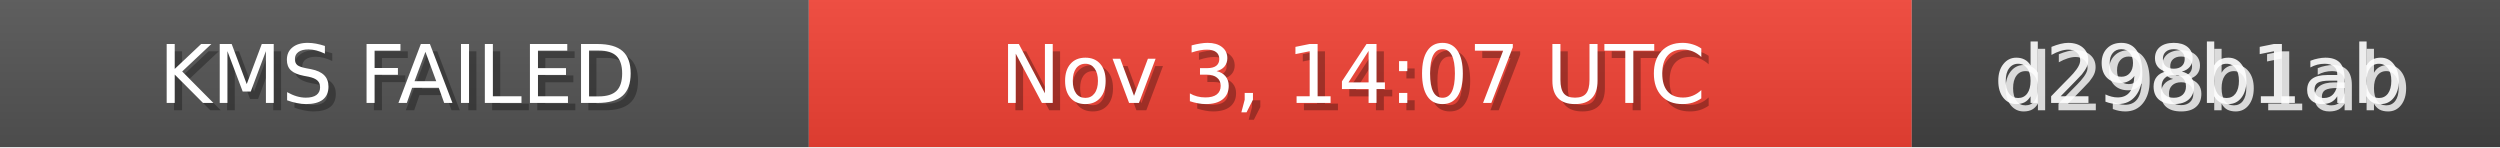
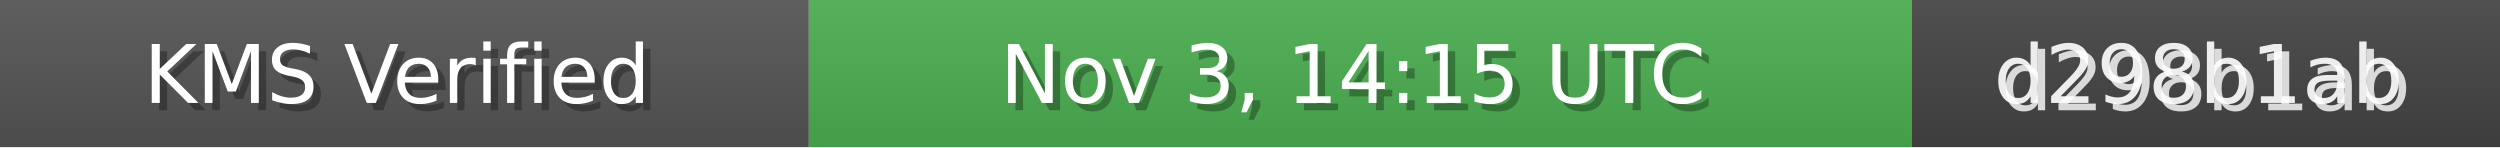
<svg xmlns="http://www.w3.org/2000/svg" width="340" height="20" role="img">
  <linearGradient id="bg" x2="0" y2="100%">
    <stop offset="0" stop-color="#bbb" stop-opacity=".1" />
    <stop offset="1" stop-opacity=".1" />
  </linearGradient>
  <rect width="110" height="20" fill="#555" />
-   <rect x="110" width="150" height="20" fill="#F44336" />
+   <rect x="110" width="150" height="20" fill="#4CAF50" />
  <rect x="260" width="80" height="20" fill="#444" />
  <rect width="340" height="20" fill="url(#bg)" />
  <g fill="#fff" text-anchor="middle" font-family="Verdana,Geneva,DejaVu Sans,sans-serif" font-size="11">
-     <text x="55" y="15" fill="#000" fill-opacity=".3">KMS FAILED</text>
-     <text x="54" y="14">KMS FAILED</text>
-     <text x="185" y="15" fill="#000" fill-opacity=".3">Nov 3, 14:07 UTC</text>
-     <text x="184" y="14">Nov 3, 14:07 UTC</text>
+     <text x="55" y="15" fill="#000" fill-opacity=".3">KMS Verified</text>
+     <text x="54" y="14">KMS Verified</text>
+     <text x="185" y="15" fill="#000" fill-opacity=".3">Nov 3, 14:15 UTC</text>
+     <text x="184" y="14">Nov 3, 14:15 UTC</text>
    <text x="300" y="15" fill="#fff" fill-opacity=".8">d298b1ab</text>
    <text x="299" y="14" fill="#fff" fill-opacity=".9">d298b1ab</text>
  </g>
</svg>
